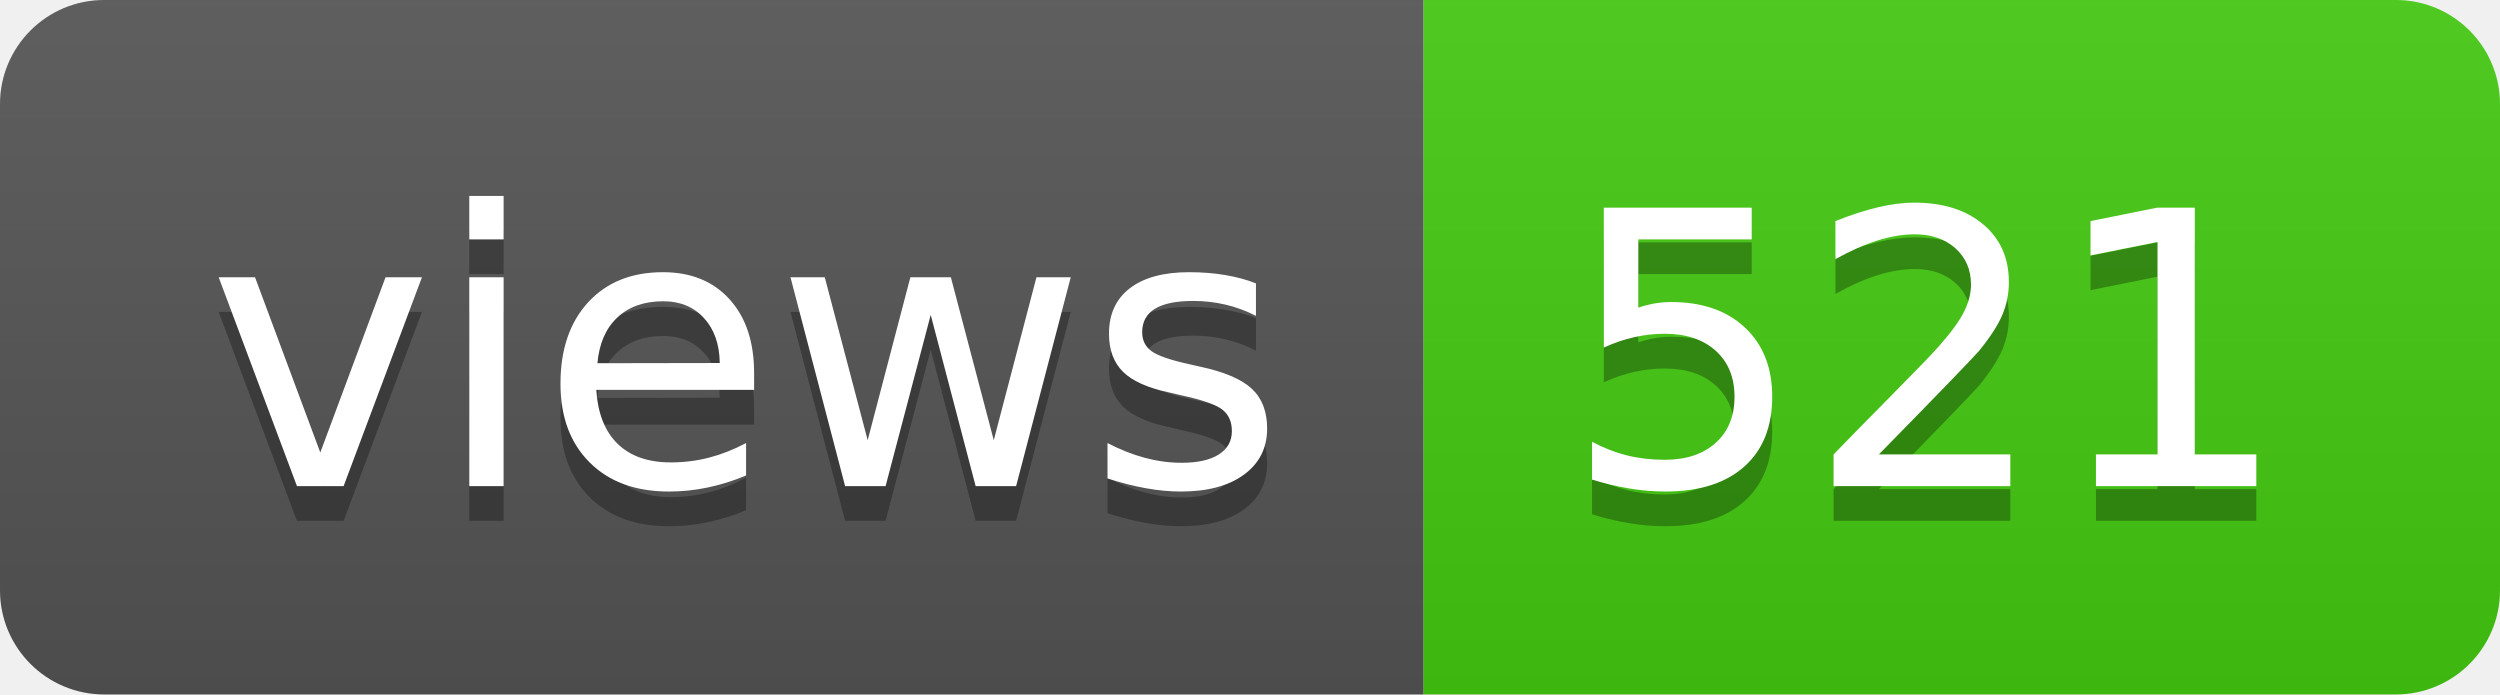
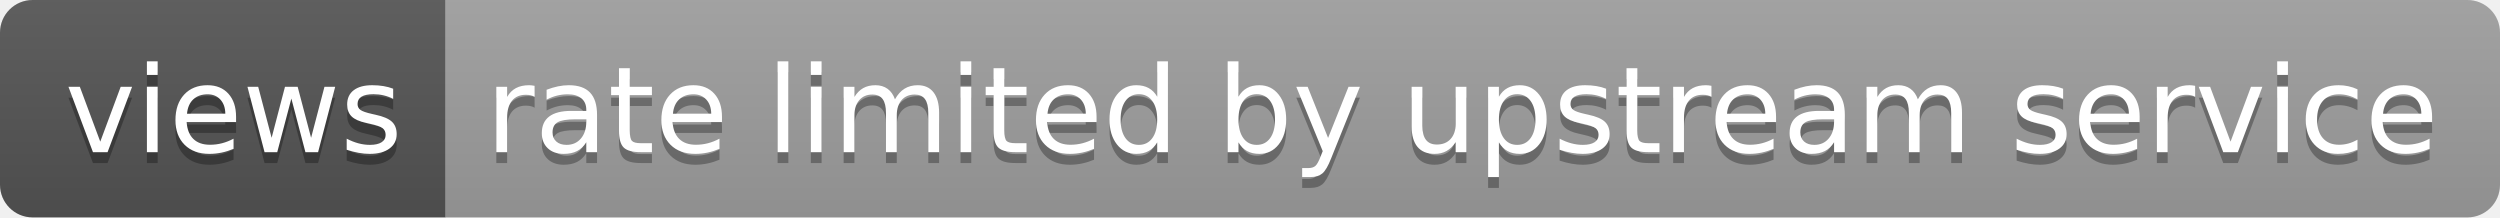
- <svg xmlns="http://www.w3.org/2000/svg" width="72" height="20" role="img" aria-label="views: 521">
+ <svg xmlns="http://www.w3.org/2000/svg" width="230" height="20" role="img" aria-label="views: rate limited by upstream service">
  <linearGradient id="s" x2="0" y2="100%">
    <stop offset="0" stop-color="#bbb" stop-opacity=".1" />
    <stop offset="1" stop-opacity=".1" />
  </linearGradient>
  <clipPath id="r">
-     <rect width="72" height="20" rx="3" fill="#fff" />
+     <rect width="230" height="20" rx="3" fill="#fff" />
  </clipPath>
  <g clip-path="url(#r)">
    <rect width="41" height="20" fill="#555" />
-     <rect x="41" width="31" height="20" fill="#4c1" />
-     <rect width="72" height="20" fill="url(#s)" />
+     <rect x="41" width="189" height="20" fill="#9f9f9f" />
+     <rect width="230" height="20" fill="url(#s)" />
  </g>
  <g fill="#fff" text-anchor="middle" font-family="Verdana,Geneva,DejaVu Sans,sans-serif" text-rendering="geometricPrecision" font-size="110">
    <text aria-hidden="true" x="215" y="150" fill="#010101" fill-opacity=".3" transform="scale(.1)" textLength="310">views</text>
    <text x="215" y="140" transform="scale(.1)" fill="#fff" textLength="310">views</text>
-     <text aria-hidden="true" x="555" y="150" fill="#010101" fill-opacity=".3" transform="scale(.1)" textLength="210">521</text>
-     <text x="555" y="140" transform="scale(.1)" fill="#fff" textLength="210">521</text>
+     <text aria-hidden="true" x="1345" y="150" fill="#010101" fill-opacity=".3" transform="scale(.1)" textLength="1790">rate limited by upstream service</text>
+     <text x="1345" y="140" transform="scale(.1)" fill="#fff" textLength="1790">rate limited by upstream service</text>
  </g>
</svg>
